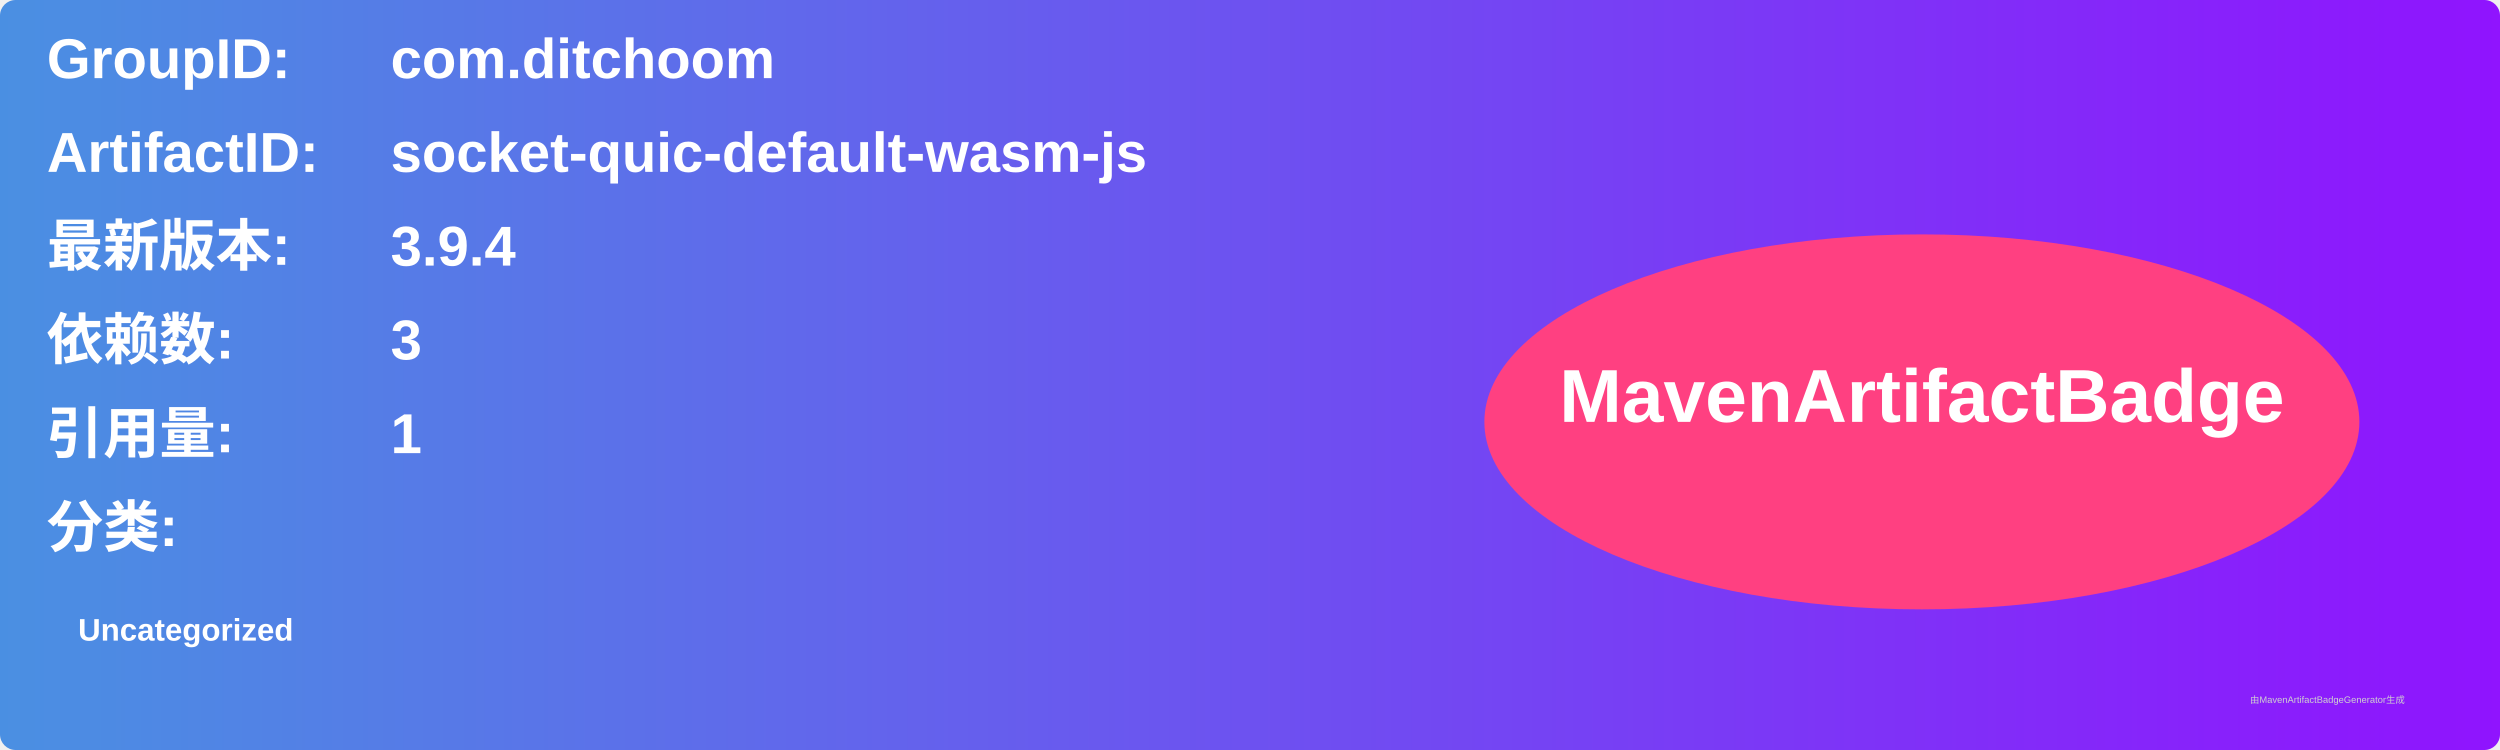
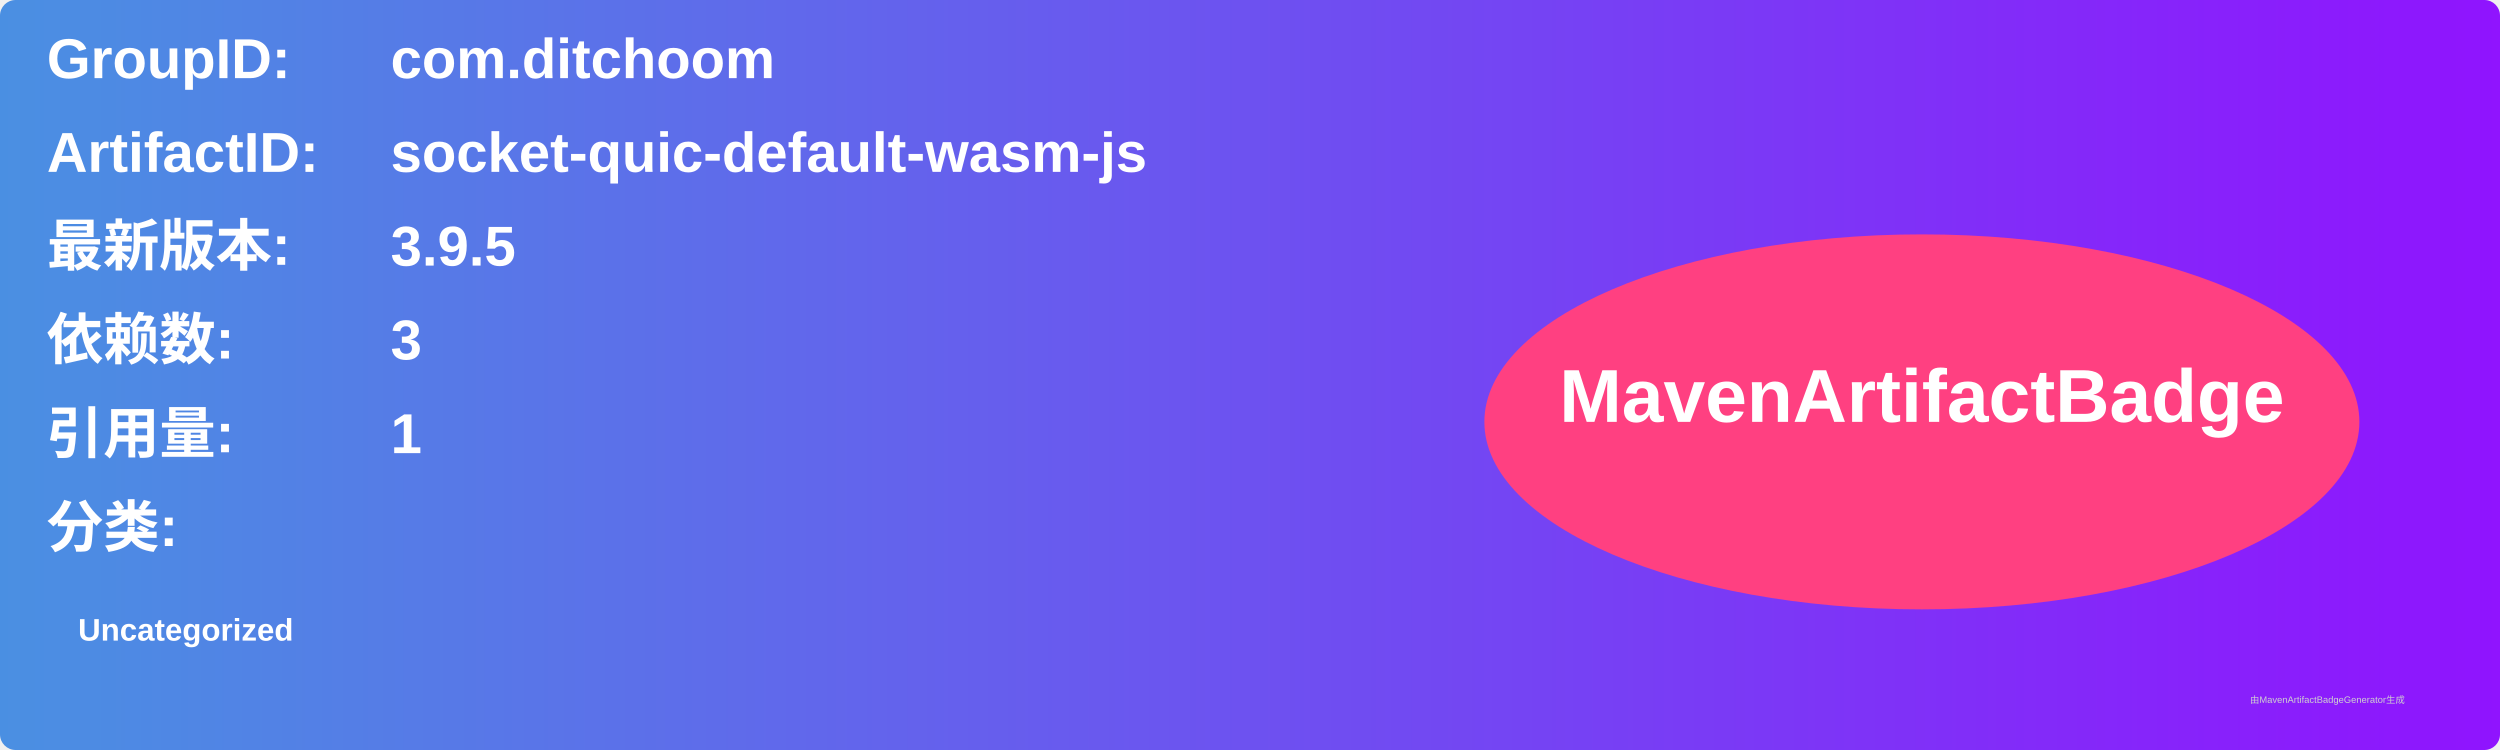
<svg xmlns="http://www.w3.org/2000/svg" width="800" height="240" viewBox="0 0 800 240">
  <linearGradient id="grad" x1="0%" y1="0%" x2="100%" y2="0%">
    <stop offset="0%" stop-color="#4a90e2" />
    <stop offset="100%" stop-color="#9013fe" />
  </linearGradient>
  <rect width="100%" height="100%" rx="5" ry="5" fill="url(#grad)" />
  <g transform="translate(15, 15)">
    <text x="0" y="10" font-family="Arial" font-size="18" fill="white" font-weight="bold" width="260">GroupID:</text>
    <text x="110" y="10" font-family="Arial" font-size="18" fill="white" font-weight="bold" width="460">com.ditchoom</text>
    <text x="0" y="40" font-family="Arial" font-size="18" fill="white" font-weight="bold" width="260">ArtifactID:</text>
    <text x="110" y="40" font-family="Arial" font-size="18" fill="white" font-weight="bold" width="460">socket-quic-default-wasm-js</text>
    <text x="0" y="70" font-family="Arial" font-size="18" fill="white" font-weight="bold">最新版本:</text>
    <text x="110" y="70" font-family="Arial" font-size="18" fill="white" font-weight="bold">
-       <tspan font-weight="bold">3.9.4</tspan>
+       <tspan font-weight="bold">3.9.5</tspan>
    </text>
    <text x="0" y="100" font-family="Arial" font-size="18" fill="white" font-weight="bold">依赖数: </text>
    <text x="110" y="100" font-family="Arial" font-size="18" fill="white">
      <tspan font-weight="bold">3</tspan>
    </text>
    <text x="0" y="130" font-family="Arial" font-size="18" fill="white" font-weight="bold">引用量: </text>
    <text x="110" y="130" font-family="Arial" font-size="18" fill="white">
      <tspan font-weight="bold">1</tspan>
    </text>
    <text x="0" y="160" font-family="Arial" font-size="18" fill="white" font-weight="bold">分类:</text>
    <text x="10" y="190" font-family="Arial" font-size="10" fill="white">
      <tspan font-weight="bold">Uncategorized</tspan>
    </text>
    <ellipse cx="600" cy="120" rx="140" ry="60" fill="#ff4081" />
    <text x="600" y="120" text-anchor="middle" font-family="Arial" font-size="24" fill="white" font-weight="bold">MavenArtifactBadge</text>
  </g>
  <text x="720" y="225" font-family="Arial" font-size="3" fill="#d0d0d0">由MavenArtifactBadgeGenerator生成</text>
</svg>
